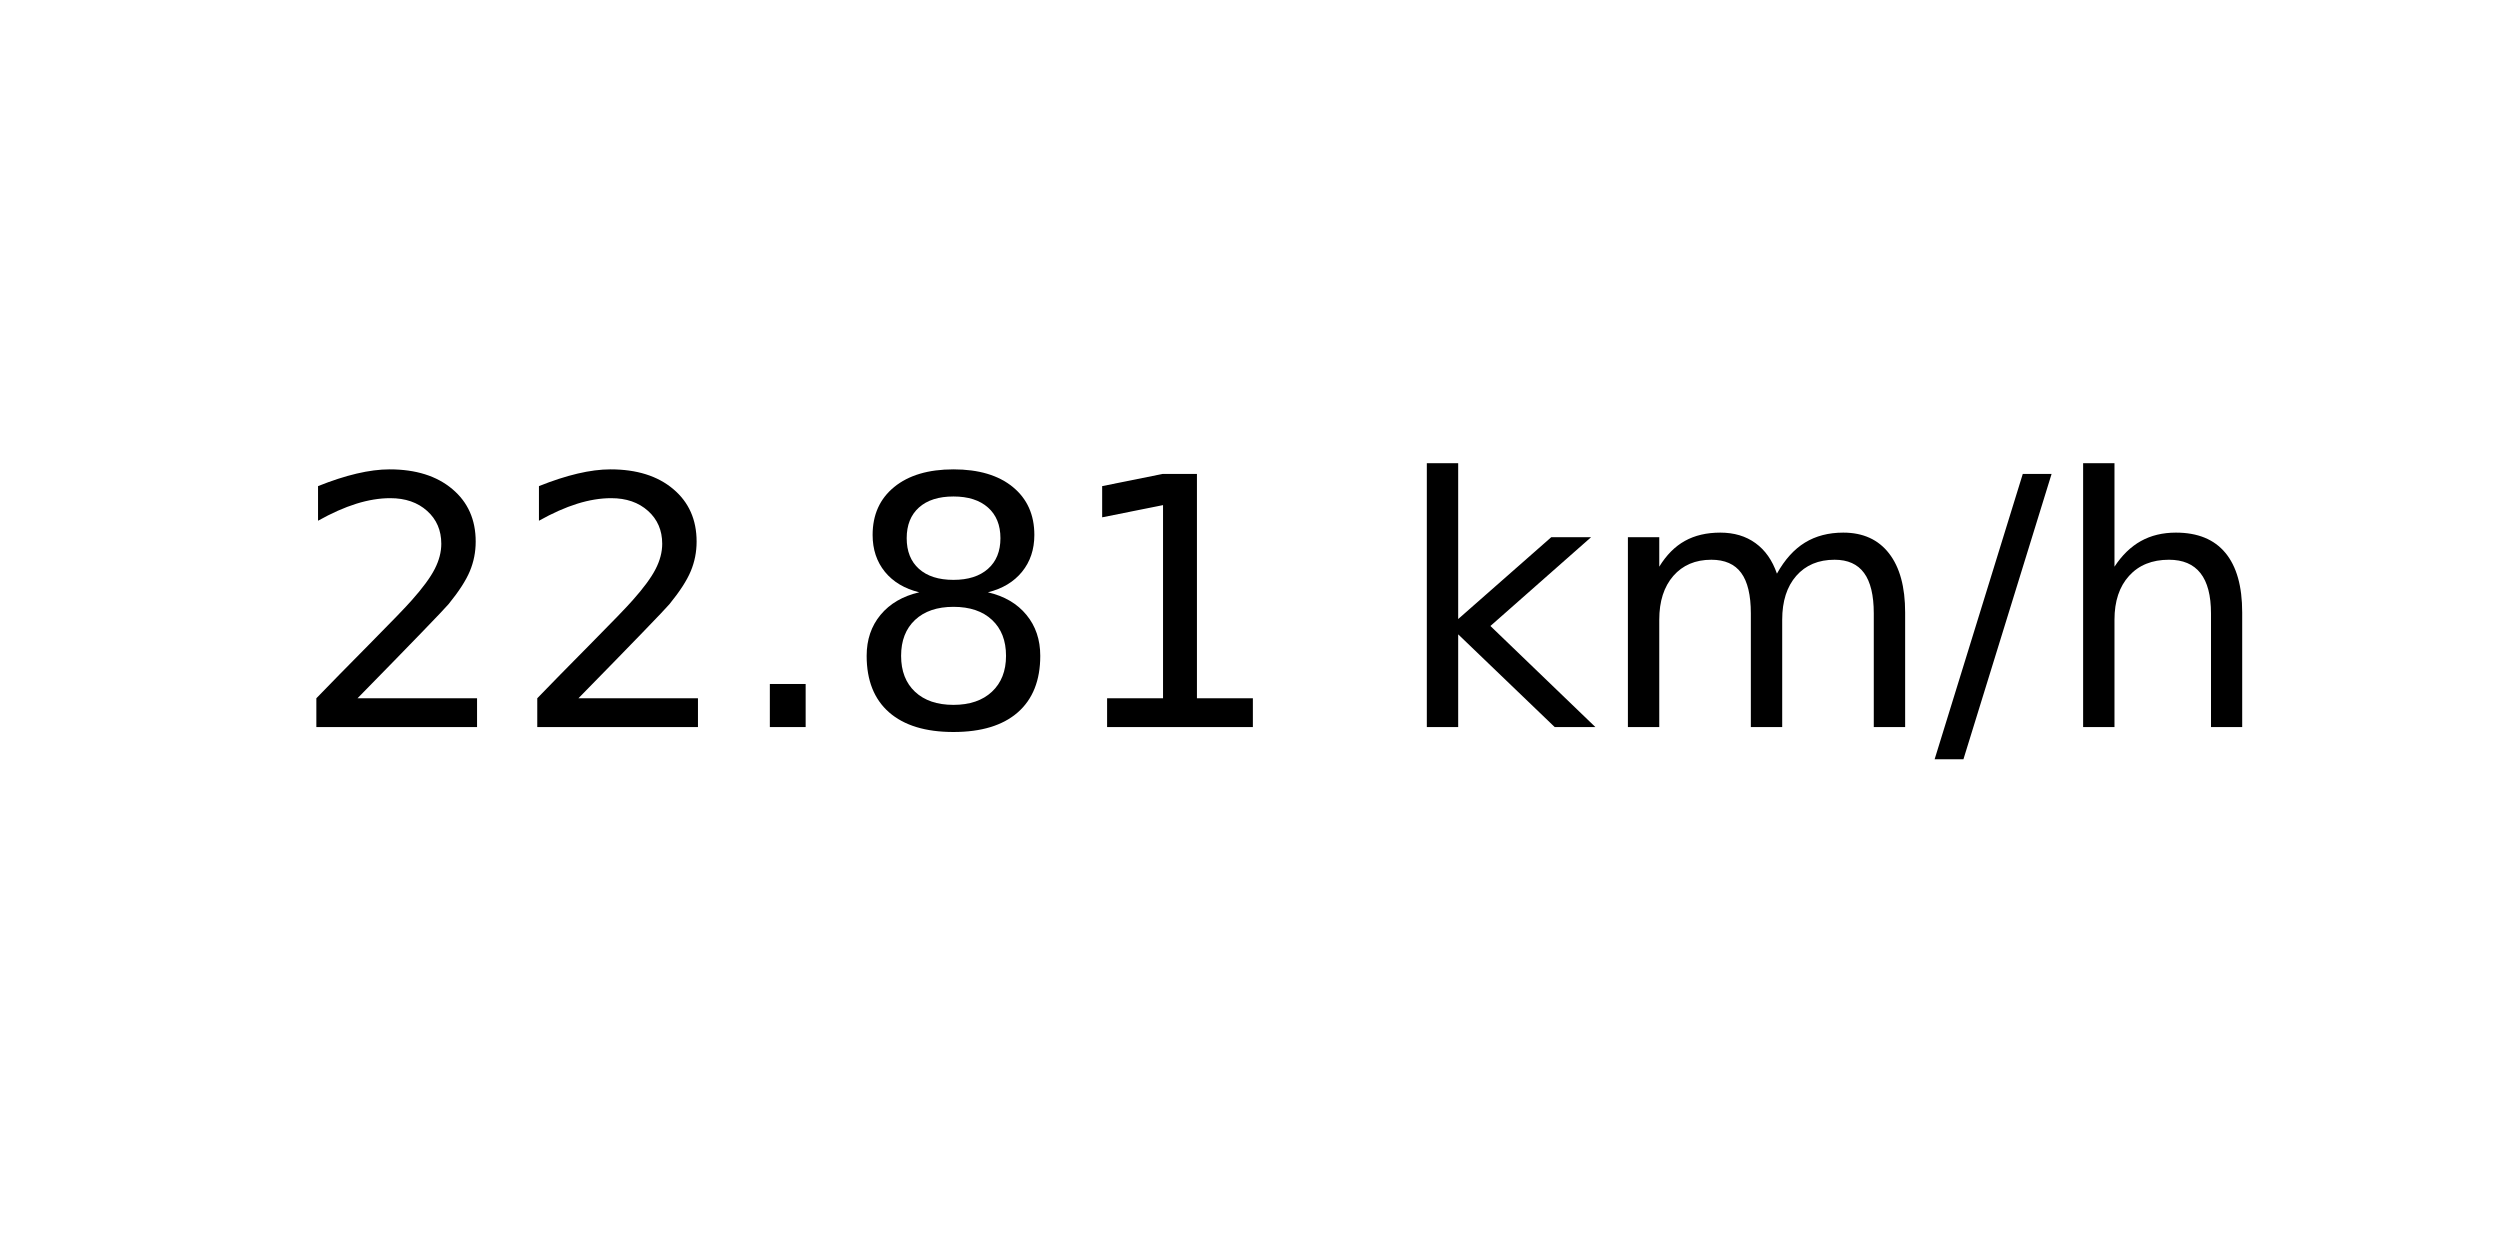
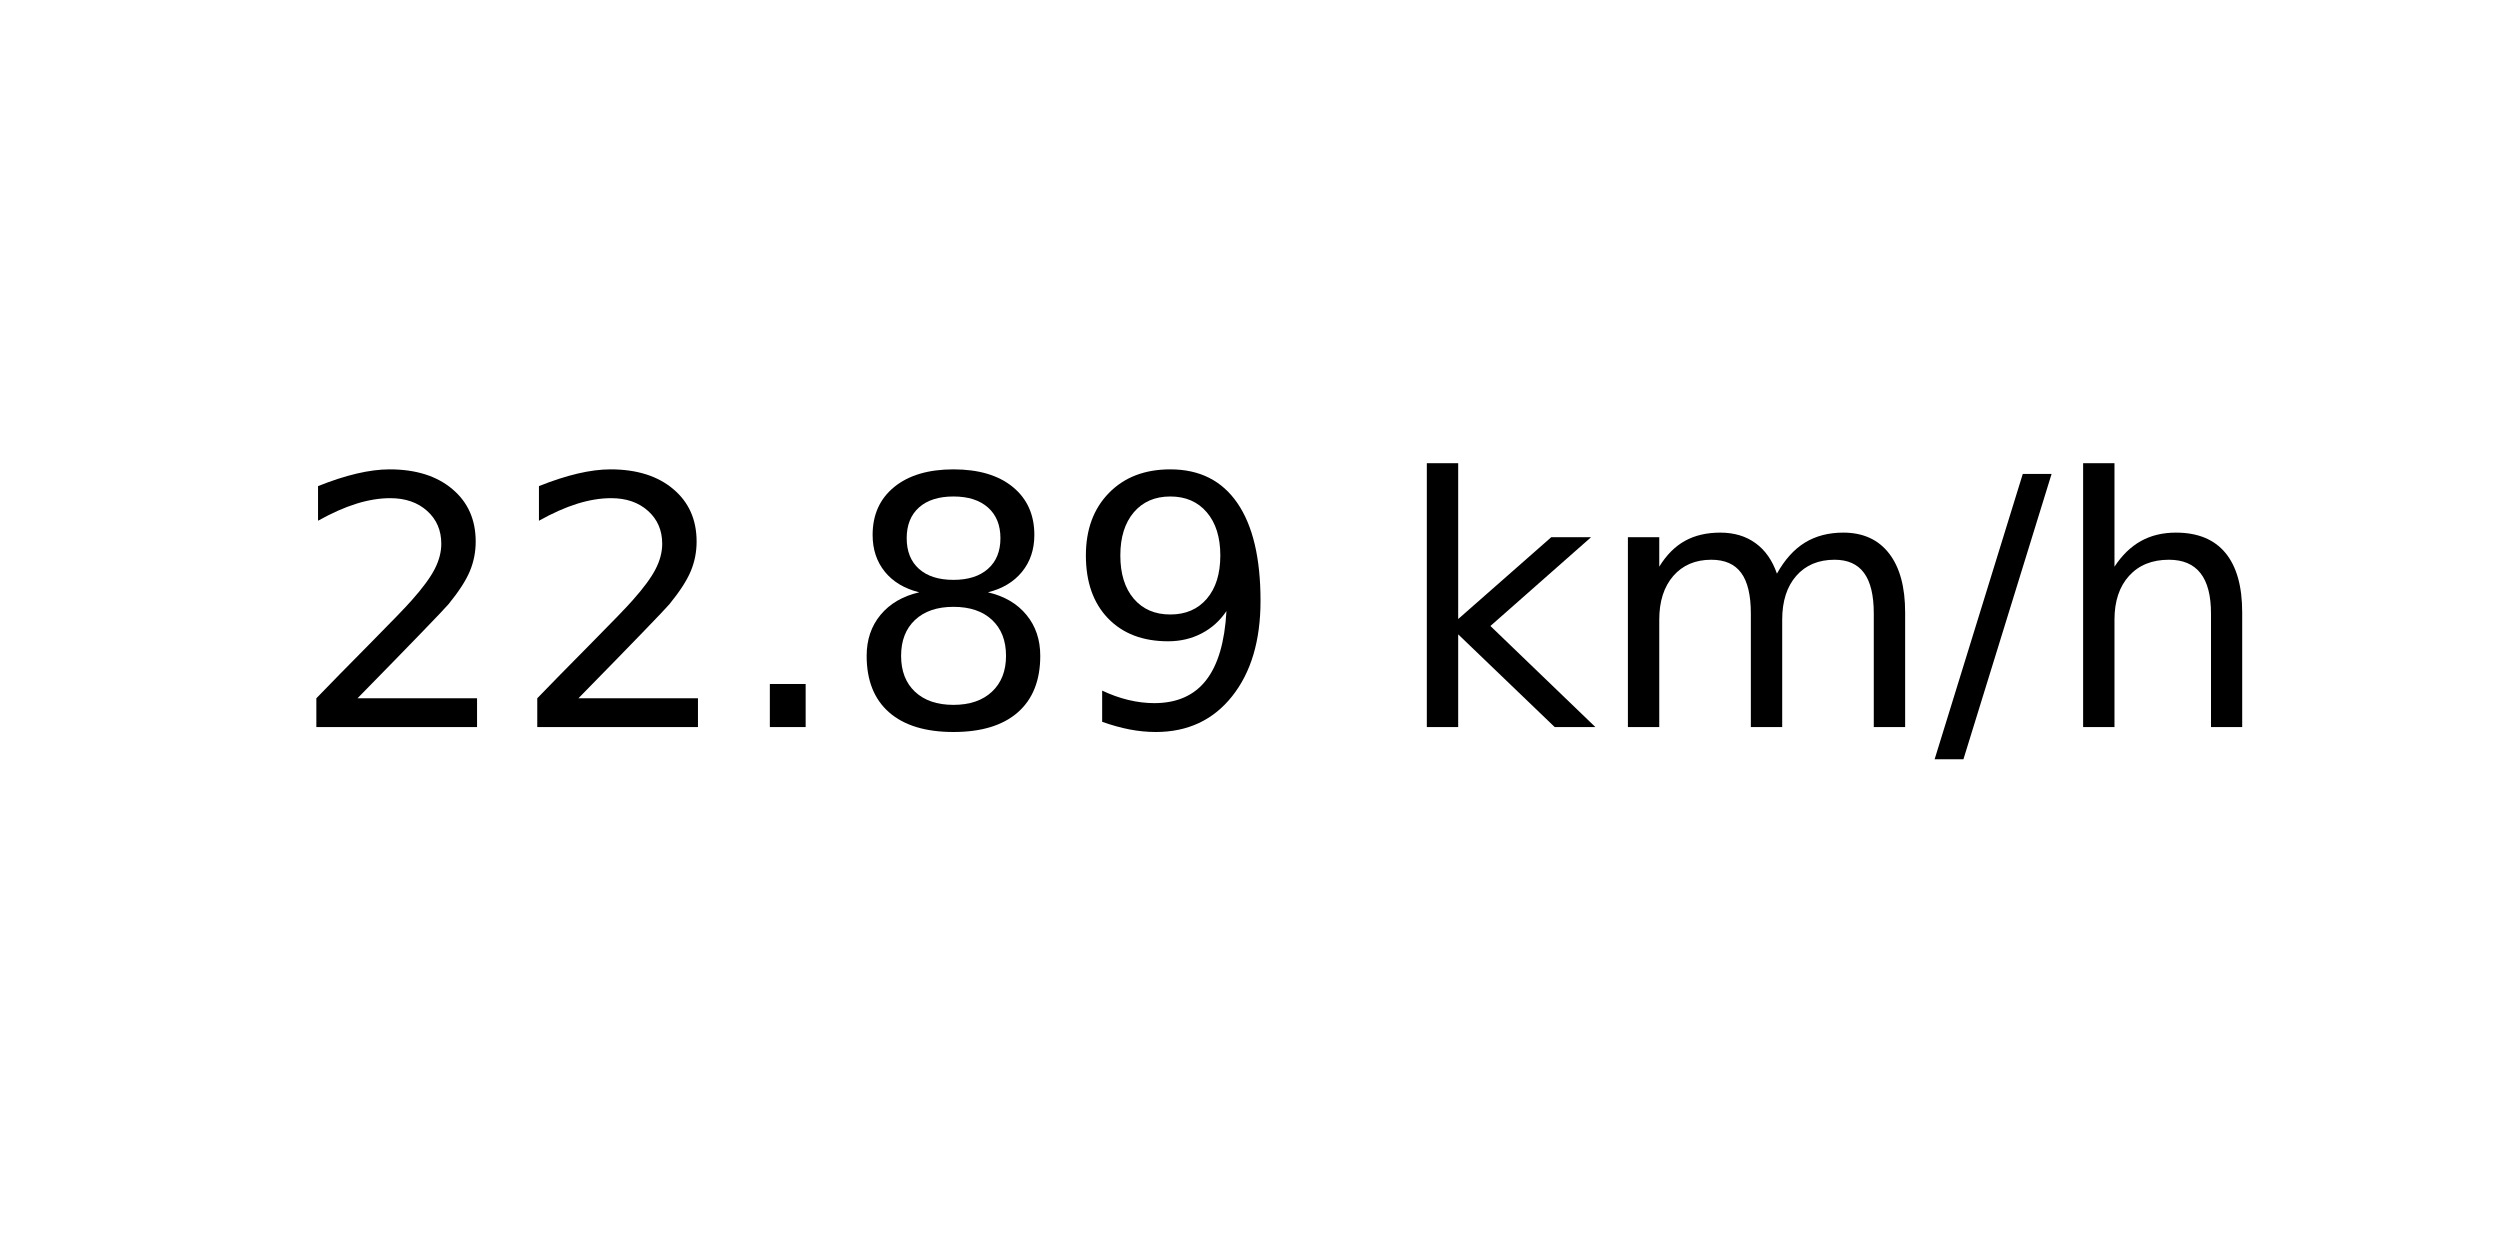
<svg xmlns="http://www.w3.org/2000/svg" xmlns:xlink="http://www.w3.org/1999/xlink" width="72pt" height="36pt" viewBox="0 0 72 36" version="1.1">
  <defs>
    <style type="text/css">*{stroke-linejoin: round; stroke-linecap: butt}</style>
  </defs>
  <g id="figure_1">
    <g id="axes_1">
      <g id="text_1">
        <g transform="translate(8.378125 20.93937) scale(0.1 -0.1)">
          <defs>
            <path id="DejaVuSans-32" d="M 1228 531  L 3431 531  L 3431 0  L 469 0  L 469 531  Q 828 903 1448 1529  Q 2069 2156 2228 2338  Q 2531 2678 2651 2914  Q 2772 3150 2772 3378  Q 2772 3750 2511 3984  Q 2250 4219 1831 4219  Q 1534 4219 1204 4116  Q 875 4013 500 3803  L 500 4441  Q 881 4594 1212 4672  Q 1544 4750 1819 4750  Q 2544 4750 2975 4387  Q 3406 4025 3406 3419  Q 3406 3131 3298 2873  Q 3191 2616 2906 2266  Q 2828 2175 2409 1742  Q 1991 1309 1228 531  z " transform="scale(0.015625)" />
            <path id="DejaVuSans-2e" d="M 684 794  L 1344 794  L 1344 0  L 684 0  L 684 794  z " transform="scale(0.015625)" />
            <path id="DejaVuSans-38" d="M 2034 2216  Q 1584 2216 1326 1975  Q 1069 1734 1069 1313  Q 1069 891 1326 650  Q 1584 409 2034 409  Q 2484 409 2743 651  Q 3003 894 3003 1313  Q 3003 1734 2745 1975  Q 2488 2216 2034 2216  z M 1403 2484  Q 997 2584 770 2862  Q 544 3141 544 3541  Q 544 4100 942 4425  Q 1341 4750 2034 4750  Q 2731 4750 3128 4425  Q 3525 4100 3525 3541  Q 3525 3141 3298 2862  Q 3072 2584 2669 2484  Q 3125 2378 3379 2068  Q 3634 1759 3634 1313  Q 3634 634 3220 271  Q 2806 -91 2034 -91  Q 1263 -91 848 271  Q 434 634 434 1313  Q 434 1759 690 2068  Q 947 2378 1403 2484  z M 1172 3481  Q 1172 3119 1398 2916  Q 1625 2713 2034 2713  Q 2441 2713 2670 2916  Q 2900 3119 2900 3481  Q 2900 3844 2670 4047  Q 2441 4250 2034 4250  Q 1625 4250 1398 4047  Q 1172 3844 1172 3481  z " transform="scale(0.015625)" />
-             <path id="DejaVuSans-31" d="M 794 531  L 1825 531  L 1825 4091  L 703 3866  L 703 4441  L 1819 4666  L 2450 4666  L 2450 531  L 3481 531  L 3481 0  L 794 0  L 794 531  z " transform="scale(0.015625)" />
+             <path id="DejaVuSans-39" d="M 703 97  L 703 672  Q 941 559 1184 500  Q 1428 441 1663 441  Q 2288 441 2617 861  Q 2947 1281 2994 2138  Q 2813 1869 2534 1725  Q 2256 1581 1919 1581  Q 1219 1581 811 2004  Q 403 2428 403 3163  Q 403 3881 828 4315  Q 1253 4750 1959 4750  Q 2769 4750 3195 4129  Q 3622 3509 3622 2328  Q 3622 1225 3098 567  Q 2575 -91 1691 -91  Q 1453 -91 1209 -44  Q 966 3 703 97  z M 1959 2075  Q 2384 2075 2632 2365  Q 2881 2656 2881 3163  Q 2881 3666 2632 3958  Q 2384 4250 1959 4250  Q 1534 4250 1286 3958  Q 1038 3666 1038 3163  Q 1038 2656 1286 2365  Q 1534 2075 1959 2075  z " transform="scale(0.015625)" />
            <path id="DejaVuSans-20" transform="scale(0.015625)" />
            <path id="DejaVuSans-6b" d="M 581 4863  L 1159 4863  L 1159 1991  L 2875 3500  L 3609 3500  L 1753 1863  L 3688 0  L 2938 0  L 1159 1709  L 1159 0  L 581 0  L 581 4863  z " transform="scale(0.015625)" />
            <path id="DejaVuSans-6d" d="M 3328 2828  Q 3544 3216 3844 3400  Q 4144 3584 4550 3584  Q 5097 3584 5394 3201  Q 5691 2819 5691 2113  L 5691 0  L 5113 0  L 5113 2094  Q 5113 2597 4934 2840  Q 4756 3084 4391 3084  Q 3944 3084 3684 2787  Q 3425 2491 3425 1978  L 3425 0  L 2847 0  L 2847 2094  Q 2847 2600 2669 2842  Q 2491 3084 2119 3084  Q 1678 3084 1418 2786  Q 1159 2488 1159 1978  L 1159 0  L 581 0  L 581 3500  L 1159 3500  L 1159 2956  Q 1356 3278 1631 3431  Q 1906 3584 2284 3584  Q 2666 3584 2933 3390  Q 3200 3197 3328 2828  z " transform="scale(0.015625)" />
            <path id="DejaVuSans-2f" d="M 1625 4666  L 2156 4666  L 531 -594  L 0 -594  L 1625 4666  z " transform="scale(0.015625)" />
            <path id="DejaVuSans-68" d="M 3513 2113  L 3513 0  L 2938 0  L 2938 2094  Q 2938 2591 2744 2837  Q 2550 3084 2163 3084  Q 1697 3084 1428 2787  Q 1159 2491 1159 1978  L 1159 0  L 581 0  L 581 4863  L 1159 4863  L 1159 2956  Q 1366 3272 1645 3428  Q 1925 3584 2291 3584  Q 2894 3584 3203 3211  Q 3513 2838 3513 2113  z " transform="scale(0.015625)" />
          </defs>
          <use xlink:href="#DejaVuSans-32" />
          <use xlink:href="#DejaVuSans-32" x="63.623" />
          <use xlink:href="#DejaVuSans-2e" x="127.246" />
          <use xlink:href="#DejaVuSans-38" x="159.033" />
-           <use xlink:href="#DejaVuSans-31" x="222.656" />
+           <use xlink:href="#DejaVuSans-39" x="222.656" />
          <use xlink:href="#DejaVuSans-20" x="286.279" />
          <use xlink:href="#DejaVuSans-6b" x="318.066" />
          <use xlink:href="#DejaVuSans-6d" x="375.977" />
          <use xlink:href="#DejaVuSans-2f" x="473.389" />
          <use xlink:href="#DejaVuSans-68" x="507.08" />
        </g>
      </g>
    </g>
  </g>
</svg>
